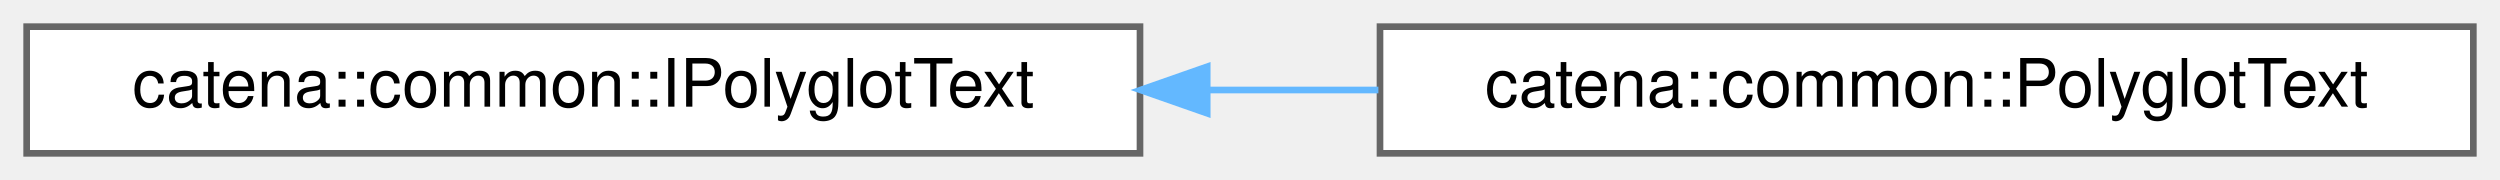
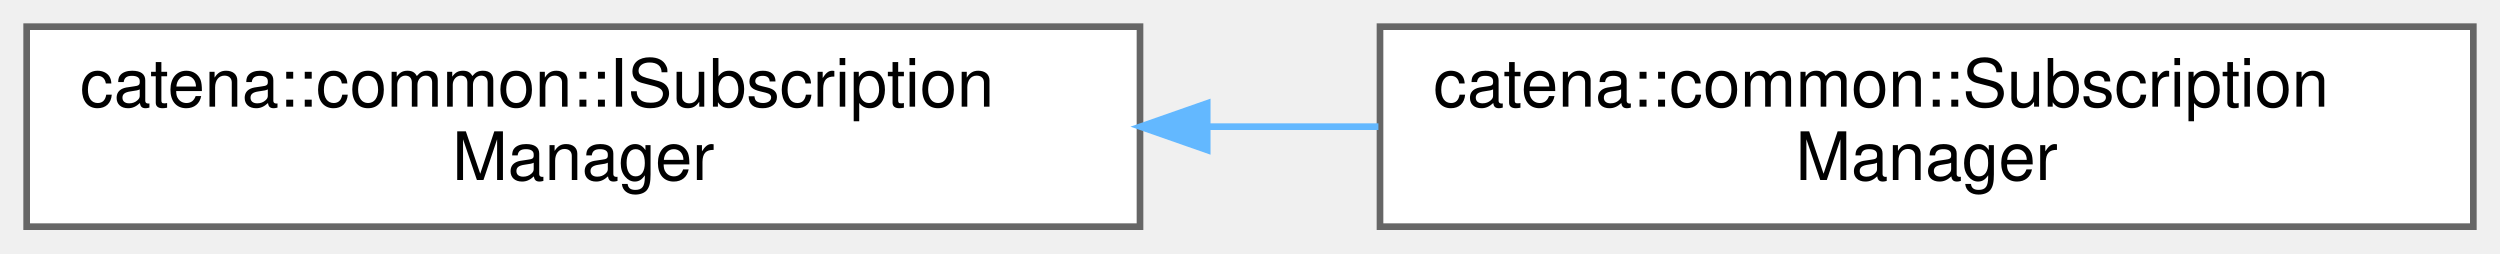
- <svg xmlns="http://www.w3.org/2000/svg" xmlns:xlink="http://www.w3.org/1999/xlink" width="375pt" height="27pt" viewBox="0.00 0.00 375.00 27.00">
-   <g id="graph0" class="graph" transform="scale(1 1) rotate(0) translate(4 23)">
+ <svg xmlns="http://www.w3.org/2000/svg" xmlns:xlink="http://www.w3.org/1999/xlink" width="375pt" height="38pt" viewBox="0.00 0.00 375.00 38.00">
+   <g id="graph0" class="graph" transform="scale(1 1) rotate(0) translate(4 34)">
    <g id="Node000000" class="node">
      <g id="a_Node000000">
-         <a xlink:href="classcatena_1_1common_1_1IPolyglotText.html" target="_top" xlink:title="Interface for managing multilingual text with support for serialization to protocol buffers.">
-           <polygon fill="white" stroke="#666666" points="167,-19 0,-19 0,0 167,0 167,-19" />
-           <text text-anchor="middle" x="83.5" y="-7" font-family="Helvetica,sans-Serif" font-size="10.00">catena::common::IPolyglotText</text>
+         <a xlink:href="classcatena_1_1common_1_1ISubscriptionManager.html" target="_top" xlink:title="Interface for managing parameter subscriptions in Catena.">
+           <polygon fill="white" stroke="#666666" points="167,-30 0,-30 0,0 167,0 167,-30" />
+           <text text-anchor="start" x="8" y="-18" font-family="Helvetica,sans-Serif" font-size="10.00">catena::common::ISubscription</text>
+           <text text-anchor="middle" x="83.5" y="-7" font-family="Helvetica,sans-Serif" font-size="10.00">Manager</text>
        </a>
      </g>
    </g>
    <g id="Node000001" class="node">
      <g id="a_Node000001">
-         <a xlink:href="classcatena_1_1common_1_1PolyglotText.html" target="_top" xlink:title="Implementation of multilingual text handling with serialization support.">
-           <polygon fill="white" stroke="#666666" points="367,-19 203,-19 203,0 367,0 367,-19" />
-           <text text-anchor="middle" x="285" y="-7" font-family="Helvetica,sans-Serif" font-size="10.00">catena::common::PolyglotText</text>
+         <a xlink:href="classcatena_1_1common_1_1SubscriptionManager.html" target="_top" xlink:title="Class for managing parameter subscriptions in Catena.">
+           <polygon fill="white" stroke="#666666" points="367,-30 203,-30 203,0 367,0 367,-30" />
+           <text text-anchor="start" x="211" y="-18" font-family="Helvetica,sans-Serif" font-size="10.00">catena::common::Subscription</text>
+           <text text-anchor="middle" x="285" y="-7" font-family="Helvetica,sans-Serif" font-size="10.00">Manager</text>
        </a>
      </g>
    </g>
    <g id="edge15_Node000000_Node000001" class="edge">
      <g id="a_edge15_Node000000_Node000001">
        <a xlink:title=" ">
-           <path fill="none" stroke="#63b8ff" d="M177.1,-9.5C185.67,-9.5 194.31,-9.5 202.76,-9.5" />
-           <polygon fill="#63b8ff" stroke="#63b8ff" points="177.08,-6 167.08,-9.5 177.08,-13 177.08,-6" />
+           <path fill="none" stroke="#63b8ff" d="M177.1,-15C185.67,-15 194.31,-15 202.76,-15" />
+           <polygon fill="#63b8ff" stroke="#63b8ff" points="177.08,-11.5 167.08,-15 177.08,-18.5 177.08,-11.5" />
        </a>
      </g>
    </g>
  </g>
</svg>
